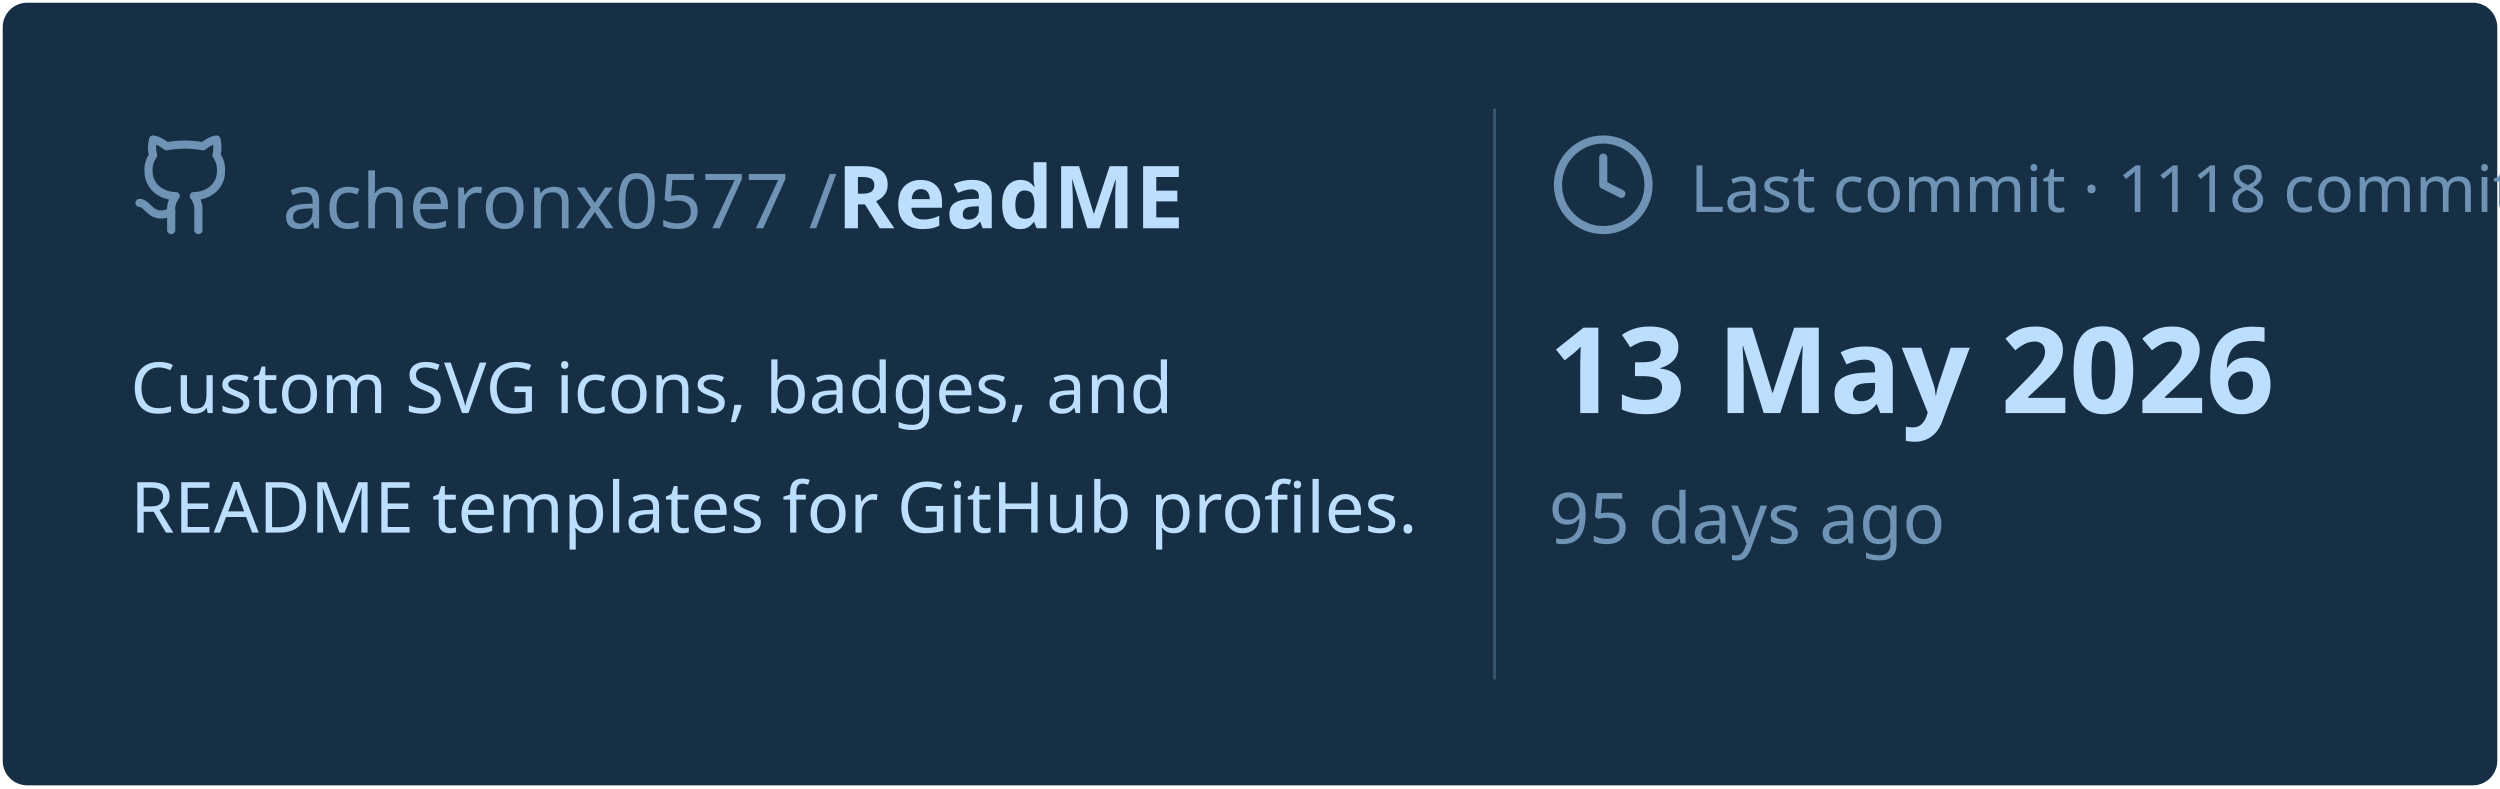
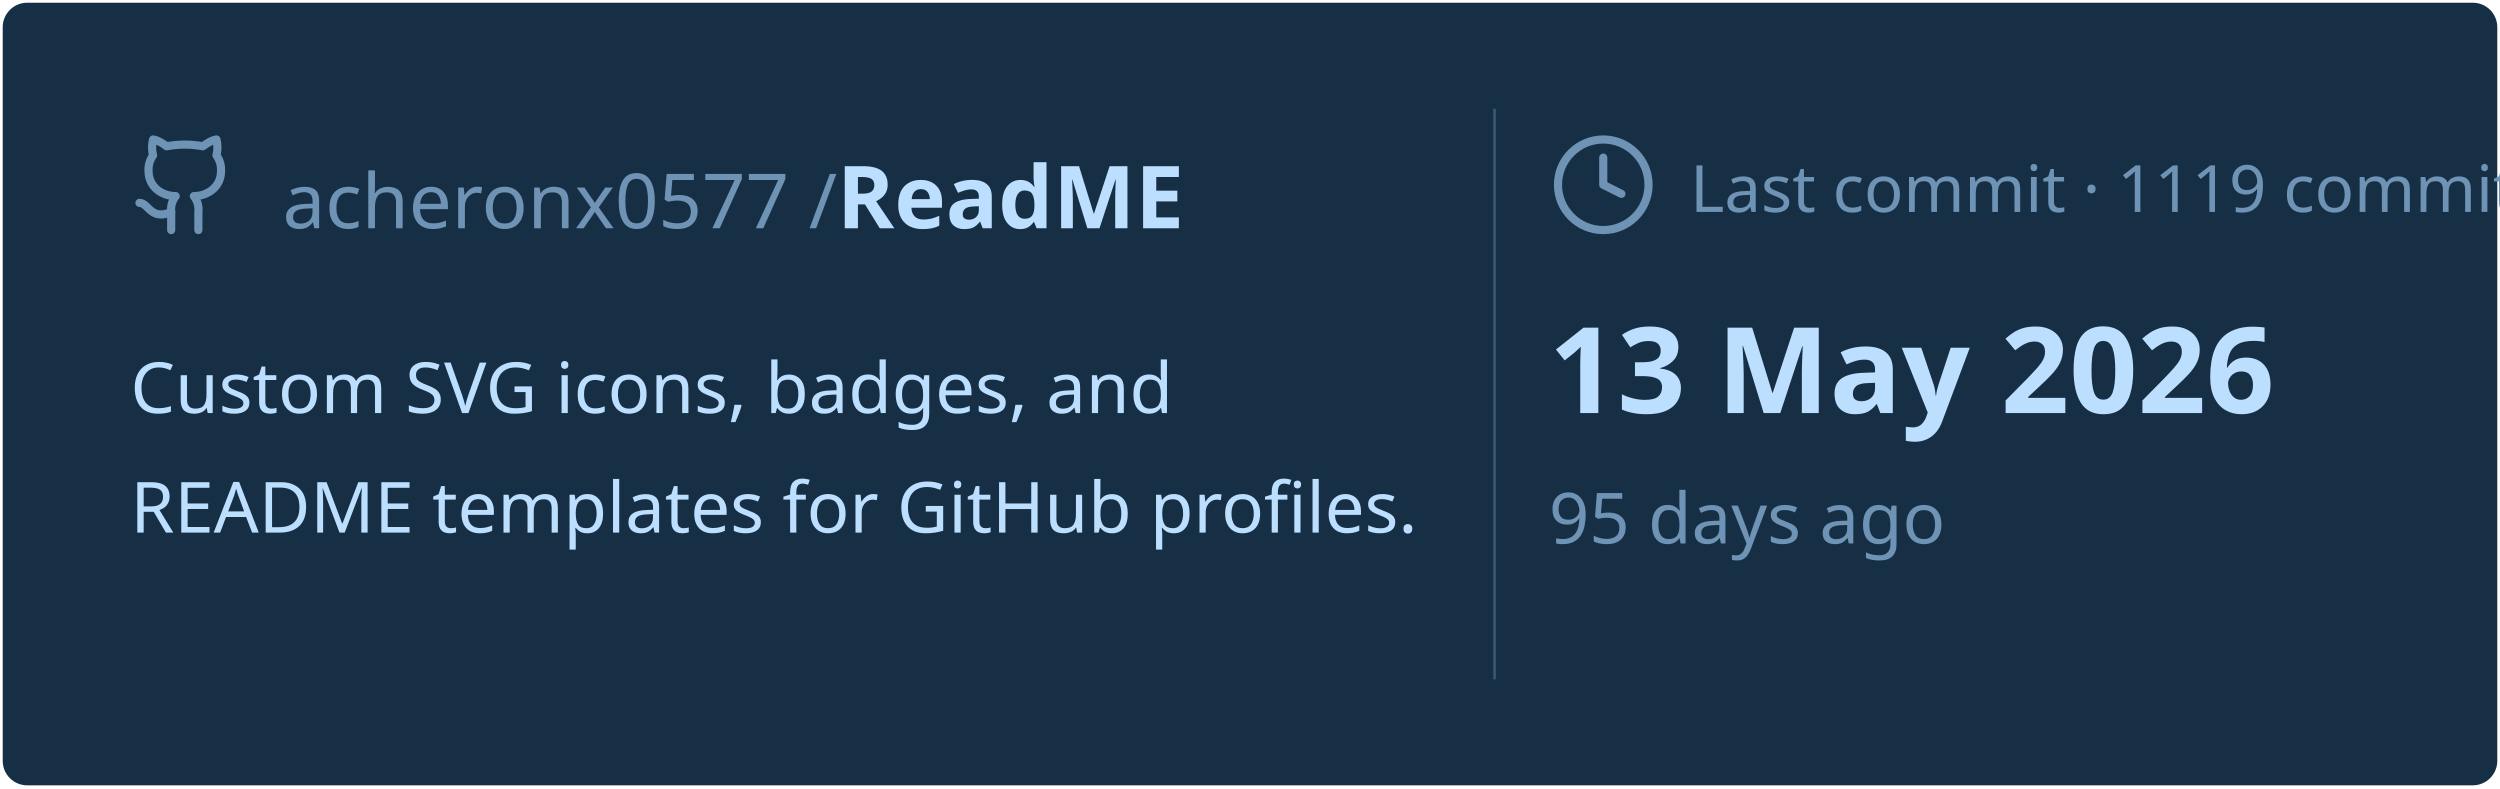
<svg xmlns="http://www.w3.org/2000/svg" viewBox="0 0 460 145" width="460px" height="145px">
  <rect stroke="#000000" stroke-opacity="0" fill="#172F45" rx="4.5" x="0.5" y="0.5" width="459" height="144" />
  <g transform="translate(24, 42)">
    <svg x="0" y="-18" width="20" height="20" viewBox="0 0 24 24" fill="none" stroke="#6E93B5" stroke-width="1.8" stroke-linecap="round" stroke-linejoin="round">
      <path d="M15 22v-4a4.8 4.8 0 0 0-1-3.5c3 0 6-2 6-5.5.08-1.25-.27-2.48-1-3.5.28-1.15.28-2.35 0-3.5 0 0-1 0-3 1.5-2.64-.5-5.36-.5-8 0C6 2 5 2 5 2c-.3 1.15-.3 2.35 0 3.5A5.403 5.403 0 0 0 4 9c0 3.5 3 5.5 6 5.5-.39.49-.68 1.05-.85 1.65-.17.6-.22 1.23-.15 1.85v4" />
      <path d="M9 18c-4.51 2-5-2-7-2" />
    </svg>
    <text x="28" y="0" font-family="&quot;Segoe UI&quot;, Ubuntu, sans-serif" font-size="14" font-weight="400" fill="#6E93B5">acheronx0577 /</text>
    <text x="130" y="0" font-family="&quot;Segoe UI&quot;, Ubuntu, sans-serif" font-size="16" font-weight="700" fill="#BDDFFF">ReadME</text>
  </g>
  <text x="24" y="76" font-family="&quot;Segoe UI&quot;, Ubuntu, sans-serif" font-size="13" font-weight="400" fill="#BDDFFF">Custom SVG icons, badges, and</text>
  <text x="24" y="98" font-family="&quot;Segoe UI&quot;, Ubuntu, sans-serif" font-size="13" font-weight="400" fill="#BDDFFF">README templates for GitHub profiles.</text>
  <line x1="275" y1="20" x2="275" y2="125" stroke="#6E93B5" stroke-width="0.5" stroke-opacity="0.4" />
  <svg x="285" y="24" width="20" height="20" viewBox="0 0 24 24" fill="none" stroke="#6E93B5" stroke-width="1.8" stroke-linecap="round" stroke-linejoin="round">
    <circle cx="12" cy="12" r="10" />
    <polyline points="12 6 12 12 16 14" />
  </svg>
-   <text x="311" y="39" font-family="&quot;Segoe UI&quot;, Ubuntu, sans-serif" font-size="12" font-weight="400" fill="#6E93B5">Last commit · 1118 commits</text>
+   <text x="311" y="39" font-family="&quot;Segoe UI&quot;, Ubuntu, sans-serif" font-size="12" font-weight="400" fill="#6E93B5">Last commit · 1119 commits</text>
  <text x="285" y="76" font-family="&quot;Segoe UI&quot;, Ubuntu, sans-serif" font-size="22" font-weight="700" fill="#BDDFFF">13 May 2026</text>
  <text x="285" y="100" font-family="&quot;Segoe UI&quot;, Ubuntu, sans-serif" font-size="13" font-weight="400" fill="#6E93B5">95 days ago</text>
</svg>
